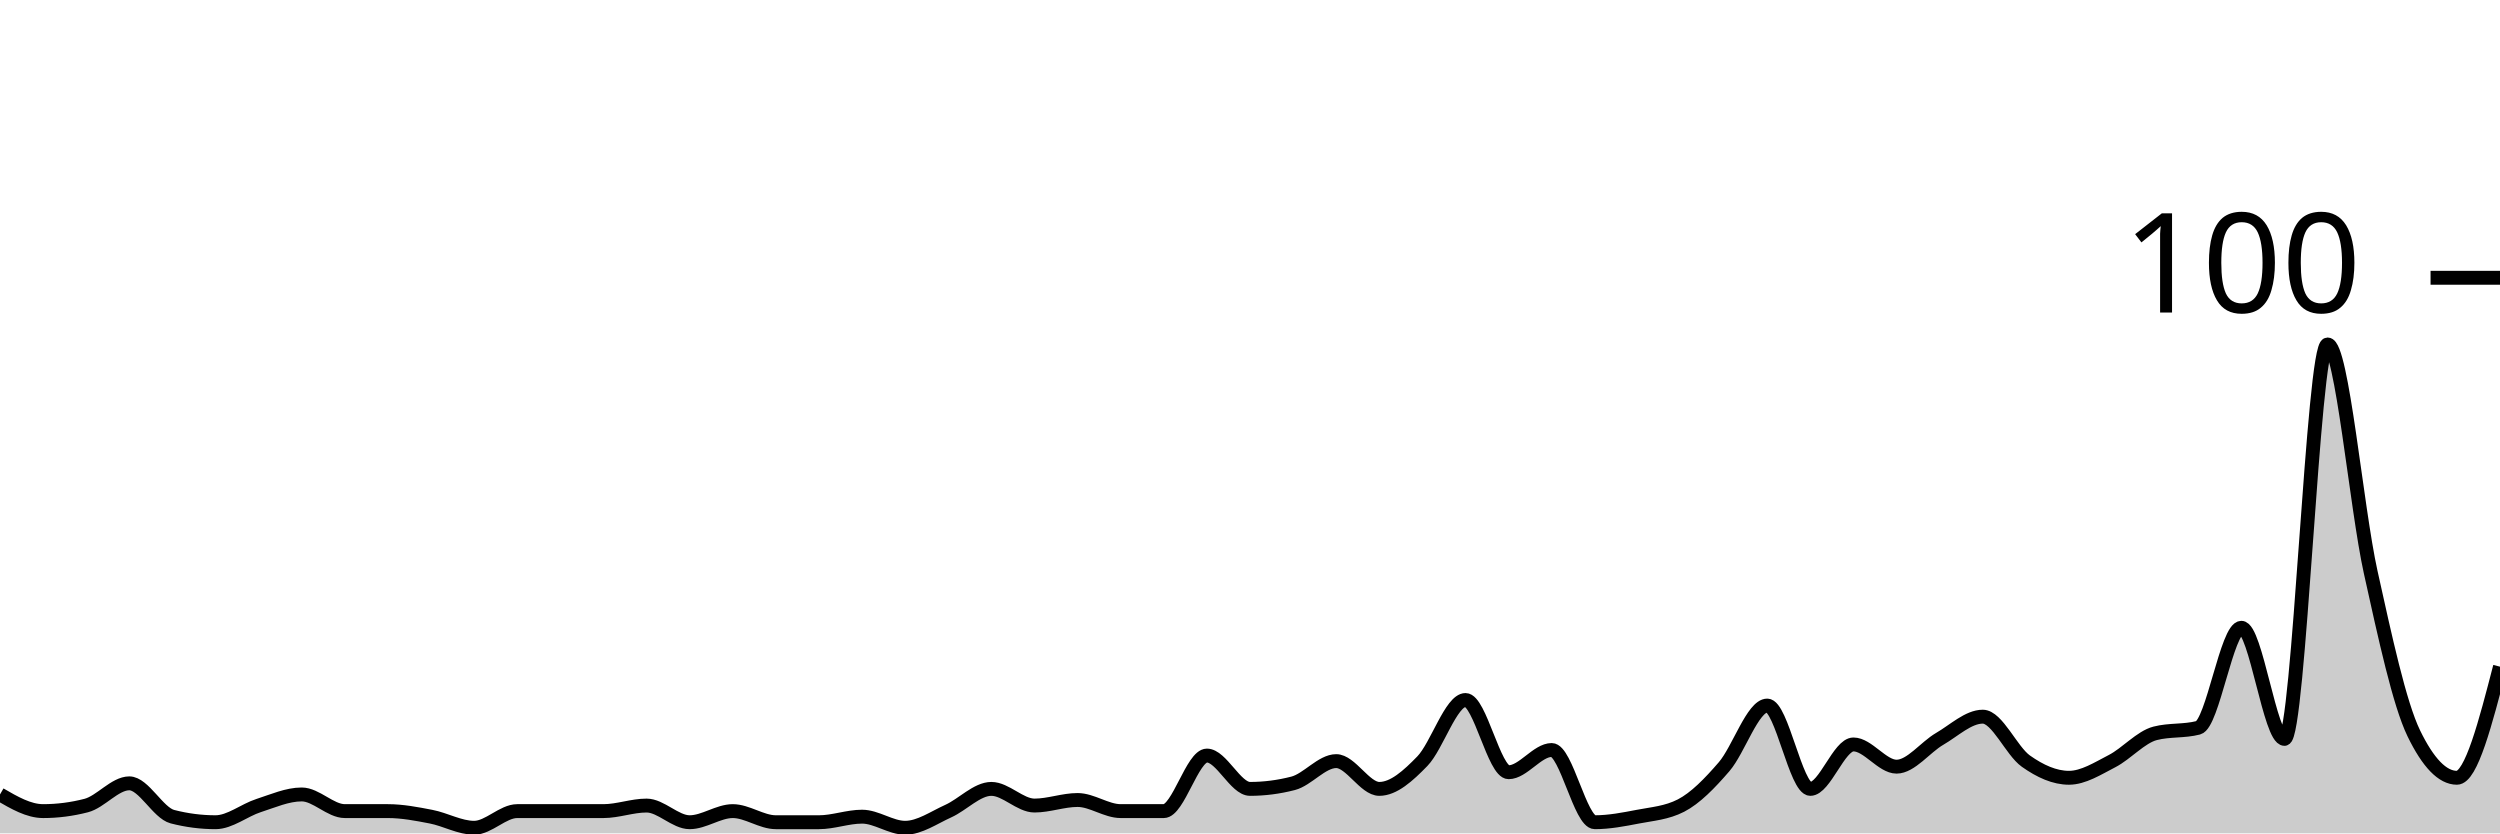
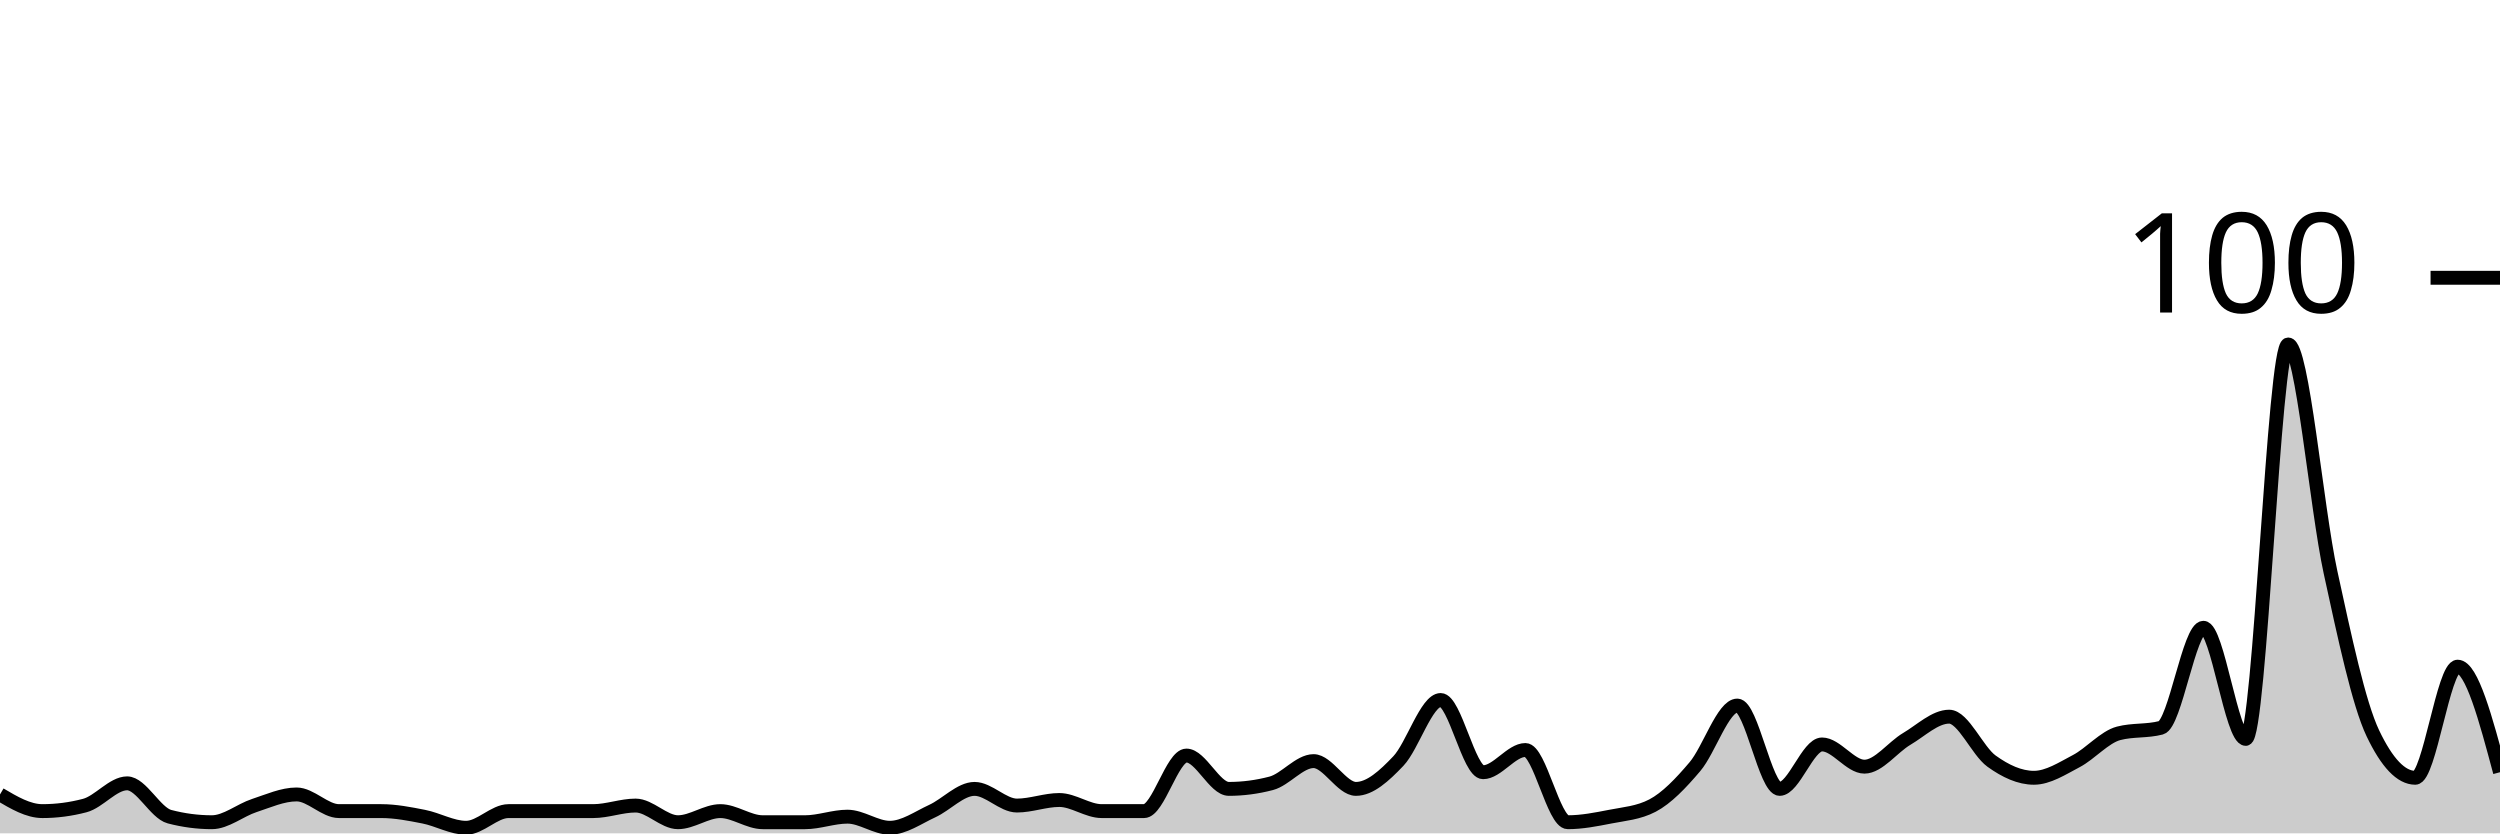
<svg xmlns="http://www.w3.org/2000/svg" viewBox="0 0 180 60">
  <g transform="translate(0,20)">
-     <path class="area" fill="rgba(0, 0, 0, 0.2)" d="M0,37.2C1.034,37.8,2.069,38.4,3.103,38.4C4.138,38.4,5.172,38.267,6.207,38C7.241,37.733,8.276,36.4,9.31,36.4C10.345,36.4,11.379,38.533,12.414,38.8C13.448,39.067,14.483,39.2,15.517,39.2C16.552,39.2,17.586,38.333,18.621,38C19.655,37.667,20.69,37.2,21.724,37.2C22.759,37.2,23.793,38.4,24.828,38.4C25.862,38.4,26.897,38.4,27.931,38.4C28.966,38.4,30,38.6,31.034,38.8C32.069,39,33.103,39.6,34.138,39.6C35.172,39.6,36.207,38.4,37.241,38.4C38.276,38.4,39.31,38.4,40.345,38.4C41.379,38.4,42.414,38.4,43.448,38.4C44.483,38.4,45.517,38,46.552,38C47.586,38,48.621,39.2,49.655,39.2C50.69,39.2,51.724,38.4,52.759,38.4C53.793,38.4,54.828,39.2,55.862,39.2C56.897,39.2,57.931,39.2,58.966,39.2C60,39.2,61.034,38.8,62.069,38.8C63.103,38.8,64.138,39.6,65.172,39.6C66.207,39.6,67.241,38.867,68.276,38.4C69.31,37.933,70.345,36.8,71.379,36.8C72.414,36.8,73.448,38,74.483,38C75.517,38,76.552,37.6,77.586,37.6C78.621,37.6,79.655,38.4,80.69,38.4C81.724,38.4,82.759,38.4,83.793,38.4C84.828,38.4,85.862,34.4,86.897,34.4C87.931,34.4,88.966,36.8,90,36.8C91.034,36.8,92.069,36.667,93.103,36.4C94.138,36.133,95.172,34.8,96.207,34.8C97.241,34.8,98.276,36.8,99.31,36.8C100.345,36.8,101.379,35.867,102.414,34.8C103.448,33.733,104.483,30.4,105.517,30.4C106.552,30.4,107.586,35.6,108.621,35.6C109.655,35.6,110.69,34,111.724,34C112.759,34,113.793,39.2,114.828,39.2C115.862,39.2,116.897,39,117.931,38.8C118.966,38.6,120,38.533,121.034,38C122.069,37.467,123.103,36.4,124.138,35.2C125.172,34,126.207,30.8,127.241,30.8C128.276,30.8,129.31,36.8,130.345,36.8C131.379,36.8,132.414,33.6,133.448,33.6C134.483,33.6,135.517,35.2,136.552,35.2C137.586,35.2,138.621,33.8,139.655,33.2C140.69,32.6,141.724,31.6,142.759,31.6C143.793,31.6,144.828,34.067,145.862,34.8C146.897,35.533,147.931,36,148.966,36C150,36,151.034,35.333,152.069,34.8C153.103,34.267,154.138,33.067,155.172,32.8C156.207,32.533,157.241,32.667,158.276,32.4C159.31,32.133,160.345,25.2,161.379,25.2C162.414,25.2,163.448,33.2,164.483,33.2C165.517,33.2,166.552,4.8,167.586,4.8C168.621,4.8,169.655,16.533,170.69,21.2C171.724,25.867,172.759,30.667,173.793,32.8C174.828,34.933,175.862,36,176.897,36C177.931,36,178.966,32,180,28L180,40C178.966,40,177.931,40,176.897,40C175.862,40,174.828,40,173.793,40C172.759,40,171.724,40,170.69,40C169.655,40,168.621,40,167.586,40C166.552,40,165.517,40,164.483,40C163.448,40,162.414,40,161.379,40C160.345,40,159.31,40,158.276,40C157.241,40,156.207,40,155.172,40C154.138,40,153.103,40,152.069,40C151.034,40,150,40,148.966,40C147.931,40,146.897,40,145.862,40C144.828,40,143.793,40,142.759,40C141.724,40,140.69,40,139.655,40C138.621,40,137.586,40,136.552,40C135.517,40,134.483,40,133.448,40C132.414,40,131.379,40,130.345,40C129.31,40,128.276,40,127.241,40C126.207,40,125.172,40,124.138,40C123.103,40,122.069,40,121.034,40C120,40,118.966,40,117.931,40C116.897,40,115.862,40,114.828,40C113.793,40,112.759,40,111.724,40C110.69,40,109.655,40,108.621,40C107.586,40,106.552,40,105.517,40C104.483,40,103.448,40,102.414,40C101.379,40,100.345,40,99.31,40C98.276,40,97.241,40,96.207,40C95.172,40,94.138,40,93.103,40C92.069,40,91.034,40,90,40C88.966,40,87.931,40,86.897,40C85.862,40,84.828,40,83.793,40C82.759,40,81.724,40,80.69,40C79.655,40,78.621,40,77.586,40C76.552,40,75.517,40,74.483,40C73.448,40,72.414,40,71.379,40C70.345,40,69.31,40,68.276,40C67.241,40,66.207,40,65.172,40C64.138,40,63.103,40,62.069,40C61.034,40,60,40,58.966,40C57.931,40,56.897,40,55.862,40C54.828,40,53.793,40,52.759,40C51.724,40,50.69,40,49.655,40C48.621,40,47.586,40,46.552,40C45.517,40,44.483,40,43.448,40C42.414,40,41.379,40,40.345,40C39.31,40,38.276,40,37.241,40C36.207,40,35.172,40,34.138,40C33.103,40,32.069,40,31.034,40C30,40,28.966,40,27.931,40C26.897,40,25.862,40,24.828,40C23.793,40,22.759,40,21.724,40C20.69,40,19.655,40,18.621,40C17.586,40,16.552,40,15.517,40C14.483,40,13.448,40,12.414,40C11.379,40,10.345,40,9.31,40C8.276,40,7.241,40,6.207,40C5.172,40,4.138,40,3.103,40C2.069,40,1.034,40,0,40Z" />
-     <path class="line" stroke="black" fill="none" d="M0,37.2C1.034,37.8,2.069,38.4,3.103,38.4C4.138,38.4,5.172,38.267,6.207,38C7.241,37.733,8.276,36.4,9.31,36.4C10.345,36.4,11.379,38.533,12.414,38.8C13.448,39.067,14.483,39.2,15.517,39.2C16.552,39.2,17.586,38.333,18.621,38C19.655,37.667,20.69,37.2,21.724,37.2C22.759,37.2,23.793,38.4,24.828,38.4C25.862,38.4,26.897,38.4,27.931,38.4C28.966,38.4,30,38.6,31.034,38.8C32.069,39,33.103,39.6,34.138,39.6C35.172,39.6,36.207,38.4,37.241,38.4C38.276,38.4,39.31,38.4,40.345,38.4C41.379,38.4,42.414,38.4,43.448,38.4C44.483,38.4,45.517,38,46.552,38C47.586,38,48.621,39.2,49.655,39.2C50.69,39.2,51.724,38.4,52.759,38.4C53.793,38.4,54.828,39.2,55.862,39.2C56.897,39.2,57.931,39.2,58.966,39.2C60,39.2,61.034,38.8,62.069,38.8C63.103,38.8,64.138,39.6,65.172,39.6C66.207,39.6,67.241,38.867,68.276,38.4C69.31,37.933,70.345,36.8,71.379,36.8C72.414,36.8,73.448,38,74.483,38C75.517,38,76.552,37.6,77.586,37.6C78.621,37.6,79.655,38.4,80.69,38.4C81.724,38.4,82.759,38.4,83.793,38.4C84.828,38.4,85.862,34.4,86.897,34.4C87.931,34.4,88.966,36.8,90,36.8C91.034,36.8,92.069,36.667,93.103,36.4C94.138,36.133,95.172,34.8,96.207,34.8C97.241,34.8,98.276,36.8,99.31,36.8C100.345,36.8,101.379,35.867,102.414,34.8C103.448,33.733,104.483,30.4,105.517,30.4C106.552,30.4,107.586,35.6,108.621,35.6C109.655,35.6,110.69,34,111.724,34C112.759,34,113.793,39.2,114.828,39.2C115.862,39.2,116.897,39,117.931,38.8C118.966,38.6,120,38.533,121.034,38C122.069,37.467,123.103,36.4,124.138,35.2C125.172,34,126.207,30.8,127.241,30.8C128.276,30.8,129.31,36.8,130.345,36.8C131.379,36.8,132.414,33.6,133.448,33.6C134.483,33.6,135.517,35.2,136.552,35.2C137.586,35.2,138.621,33.8,139.655,33.2C140.69,32.6,141.724,31.6,142.759,31.6C143.793,31.6,144.828,34.067,145.862,34.8C146.897,35.533,147.931,36,148.966,36C150,36,151.034,35.333,152.069,34.8C153.103,34.267,154.138,33.067,155.172,32.8C156.207,32.533,157.241,32.667,158.276,32.4C159.31,32.133,160.345,25.2,161.379,25.2C162.414,25.2,163.448,33.2,164.483,33.2C165.517,33.2,166.552,4.8,167.586,4.8C168.621,4.8,169.655,16.533,170.69,21.2C171.724,25.867,172.759,30.667,173.793,32.8C174.828,34.933,175.862,36,176.897,36C177.931,36,178.966,32,180,28" />
+     <path class="area" fill="rgba(0, 0, 0, 0.2)" d="M0,37.2C1.017,37.8,2.034,38.4,3.051,38.4C4.068,38.4,5.085,38.267,6.102,38C7.119,37.733,8.136,36.4,9.153,36.4C10.169,36.4,11.186,38.533,12.203,38.8C13.22,39.067,14.237,39.2,15.254,39.2C16.271,39.2,17.288,38.333,18.305,38C19.322,37.667,20.339,37.2,21.356,37.2C22.373,37.2,23.39,38.4,24.407,38.4C25.424,38.4,26.441,38.4,27.458,38.4C28.475,38.4,29.492,38.6,30.508,38.8C31.525,39,32.542,39.6,33.559,39.6C34.576,39.6,35.593,38.4,36.61,38.4C37.627,38.4,38.644,38.4,39.661,38.4C40.678,38.4,41.695,38.4,42.712,38.4C43.729,38.4,44.746,38,45.763,38C46.78,38,47.797,39.2,48.814,39.2C49.831,39.2,50.847,38.4,51.864,38.4C52.881,38.4,53.898,39.2,54.915,39.2C55.932,39.2,56.949,39.2,57.966,39.2C58.983,39.2,60,38.8,61.017,38.8C62.034,38.8,63.051,39.6,64.068,39.6C65.085,39.6,66.102,38.867,67.119,38.4C68.136,37.933,69.153,36.8,70.169,36.8C71.186,36.8,72.203,38,73.22,38C74.237,38,75.254,37.6,76.271,37.6C77.288,37.6,78.305,38.4,79.322,38.4C80.339,38.4,81.356,38.4,82.373,38.4C83.39,38.4,84.407,34.4,85.424,34.4C86.441,34.4,87.458,36.8,88.475,36.8C89.492,36.8,90.508,36.667,91.525,36.4C92.542,36.133,93.559,34.8,94.576,34.8C95.593,34.8,96.61,36.8,97.627,36.8C98.644,36.8,99.661,35.867,100.678,34.8C101.695,33.733,102.712,30.4,103.729,30.4C104.746,30.4,105.763,35.6,106.78,35.6C107.797,35.6,108.814,34,109.831,34C110.847,34,111.864,39.2,112.881,39.2C113.898,39.2,114.915,39,115.932,38.8C116.949,38.6,117.966,38.533,118.983,38C120,37.467,121.017,36.4,122.034,35.2C123.051,34,124.068,30.8,125.085,30.8C126.102,30.8,127.119,36.8,128.136,36.8C129.153,36.8,130.169,33.6,131.186,33.6C132.203,33.6,133.22,35.2,134.237,35.2C135.254,35.2,136.271,33.8,137.288,33.2C138.305,32.6,139.322,31.6,140.339,31.6C141.356,31.6,142.373,34.067,143.39,34.8C144.407,35.533,145.424,36,146.441,36C147.458,36,148.475,35.333,149.492,34.8C150.508,34.267,151.525,33.067,152.542,32.8C153.559,32.533,154.576,32.667,155.593,32.4C156.61,32.133,157.627,25.2,158.644,25.2C159.661,25.2,160.678,33.2,161.695,33.2C162.712,33.2,163.729,4.8,164.746,4.8C165.763,4.8,166.78,16.533,167.797,21.2C168.814,25.867,169.831,30.667,170.847,32.8C171.864,34.933,172.881,36,173.898,36C174.915,36,175.932,28,176.949,28C177.966,28,178.983,31.8,180,35.6L180,40C178.983,40,177.966,40,176.949,40C175.932,40,174.915,40,173.898,40C172.881,40,171.864,40,170.847,40C169.831,40,168.814,40,167.797,40C166.78,40,165.763,40,164.746,40C163.729,40,162.712,40,161.695,40C160.678,40,159.661,40,158.644,40C157.627,40,156.61,40,155.593,40C154.576,40,153.559,40,152.542,40C151.525,40,150.508,40,149.492,40C148.475,40,147.458,40,146.441,40C145.424,40,144.407,40,143.39,40C142.373,40,141.356,40,140.339,40C139.322,40,138.305,40,137.288,40C136.271,40,135.254,40,134.237,40C133.22,40,132.203,40,131.186,40C130.169,40,129.153,40,128.136,40C127.119,40,126.102,40,125.085,40C124.068,40,123.051,40,122.034,40C121.017,40,120,40,118.983,40C117.966,40,116.949,40,115.932,40C114.915,40,113.898,40,112.881,40C111.864,40,110.847,40,109.831,40C108.814,40,107.797,40,106.78,40C105.763,40,104.746,40,103.729,40C102.712,40,101.695,40,100.678,40C99.661,40,98.644,40,97.627,40C96.61,40,95.593,40,94.576,40C93.559,40,92.542,40,91.525,40C90.508,40,89.492,40,88.475,40C87.458,40,86.441,40,85.424,40C84.407,40,83.39,40,82.373,40C81.356,40,80.339,40,79.322,40C78.305,40,77.288,40,76.271,40C75.254,40,74.237,40,73.22,40C72.203,40,71.186,40,70.169,40C69.153,40,68.136,40,67.119,40C66.102,40,65.085,40,64.068,40C63.051,40,62.034,40,61.017,40C60,40,58.983,40,57.966,40C56.949,40,55.932,40,54.915,40C53.898,40,52.881,40,51.864,40C50.847,40,49.831,40,48.814,40C47.797,40,46.78,40,45.763,40C44.746,40,43.729,40,42.712,40C41.695,40,40.678,40,39.661,40C38.644,40,37.627,40,36.61,40C35.593,40,34.576,40,33.559,40C32.542,40,31.525,40,30.508,40C29.492,40,28.475,40,27.458,40C26.441,40,25.424,40,24.407,40C23.39,40,22.373,40,21.356,40C20.339,40,19.322,40,18.305,40C17.288,40,16.271,40,15.254,40C14.237,40,13.22,40,12.203,40C11.186,40,10.169,40,9.153,40C8.136,40,7.119,40,6.102,40C5.085,40,4.068,40,3.051,40C2.034,40,1.017,40,0,40Z" />
+     <path class="line" stroke="black" fill="none" d="M0,37.2C1.017,37.8,2.034,38.4,3.051,38.4C4.068,38.4,5.085,38.267,6.102,38C7.119,37.733,8.136,36.4,9.153,36.4C10.169,36.4,11.186,38.533,12.203,38.8C13.22,39.067,14.237,39.2,15.254,39.2C16.271,39.2,17.288,38.333,18.305,38C19.322,37.667,20.339,37.2,21.356,37.2C22.373,37.2,23.39,38.4,24.407,38.4C25.424,38.4,26.441,38.4,27.458,38.4C28.475,38.4,29.492,38.6,30.508,38.8C31.525,39,32.542,39.6,33.559,39.6C34.576,39.6,35.593,38.4,36.61,38.4C37.627,38.4,38.644,38.4,39.661,38.4C40.678,38.4,41.695,38.4,42.712,38.4C43.729,38.4,44.746,38,45.763,38C46.78,38,47.797,39.2,48.814,39.2C49.831,39.2,50.847,38.4,51.864,38.4C52.881,38.4,53.898,39.2,54.915,39.2C55.932,39.2,56.949,39.2,57.966,39.2C58.983,39.2,60,38.8,61.017,38.8C62.034,38.8,63.051,39.6,64.068,39.6C65.085,39.6,66.102,38.867,67.119,38.4C68.136,37.933,69.153,36.8,70.169,36.8C71.186,36.8,72.203,38,73.22,38C74.237,38,75.254,37.6,76.271,37.6C77.288,37.6,78.305,38.4,79.322,38.4C80.339,38.4,81.356,38.4,82.373,38.4C83.39,38.4,84.407,34.4,85.424,34.4C86.441,34.4,87.458,36.8,88.475,36.8C89.492,36.8,90.508,36.667,91.525,36.4C92.542,36.133,93.559,34.8,94.576,34.8C95.593,34.8,96.61,36.8,97.627,36.8C98.644,36.8,99.661,35.867,100.678,34.8C101.695,33.733,102.712,30.4,103.729,30.4C104.746,30.4,105.763,35.6,106.78,35.6C107.797,35.6,108.814,34,109.831,34C110.847,34,111.864,39.2,112.881,39.2C113.898,39.2,114.915,39,115.932,38.8C116.949,38.6,117.966,38.533,118.983,38C120,37.467,121.017,36.4,122.034,35.2C123.051,34,124.068,30.8,125.085,30.8C126.102,30.8,127.119,36.8,128.136,36.8C129.153,36.8,130.169,33.6,131.186,33.6C132.203,33.6,133.22,35.2,134.237,35.2C135.254,35.2,136.271,33.8,137.288,33.2C138.305,32.6,139.322,31.6,140.339,31.6C141.356,31.6,142.373,34.067,143.39,34.8C144.407,35.533,145.424,36,146.441,36C147.458,36,148.475,35.333,149.492,34.8C150.508,34.267,151.525,33.067,152.542,32.8C153.559,32.533,154.576,32.667,155.593,32.4C156.61,32.133,157.627,25.2,158.644,25.2C159.661,25.2,160.678,33.2,161.695,33.2C162.712,33.2,163.729,4.8,164.746,4.8C165.763,4.8,166.78,16.533,167.797,21.2C168.814,25.867,169.831,30.667,170.847,32.8C171.864,34.933,172.881,36,173.898,36C174.915,36,175.932,28,176.949,28C177.966,28,178.983,31.8,180,35.6" />
    <path class="axis-ceiling" stroke-width="1" stroke="black" fill="none" d="M175,0L180,0" />
    <text class="axis-ceiling-label" font-family="sans-serif" text-anchor="end" font-size="10px" x="170" y="2.5">100</text>
  </g>
</svg>
